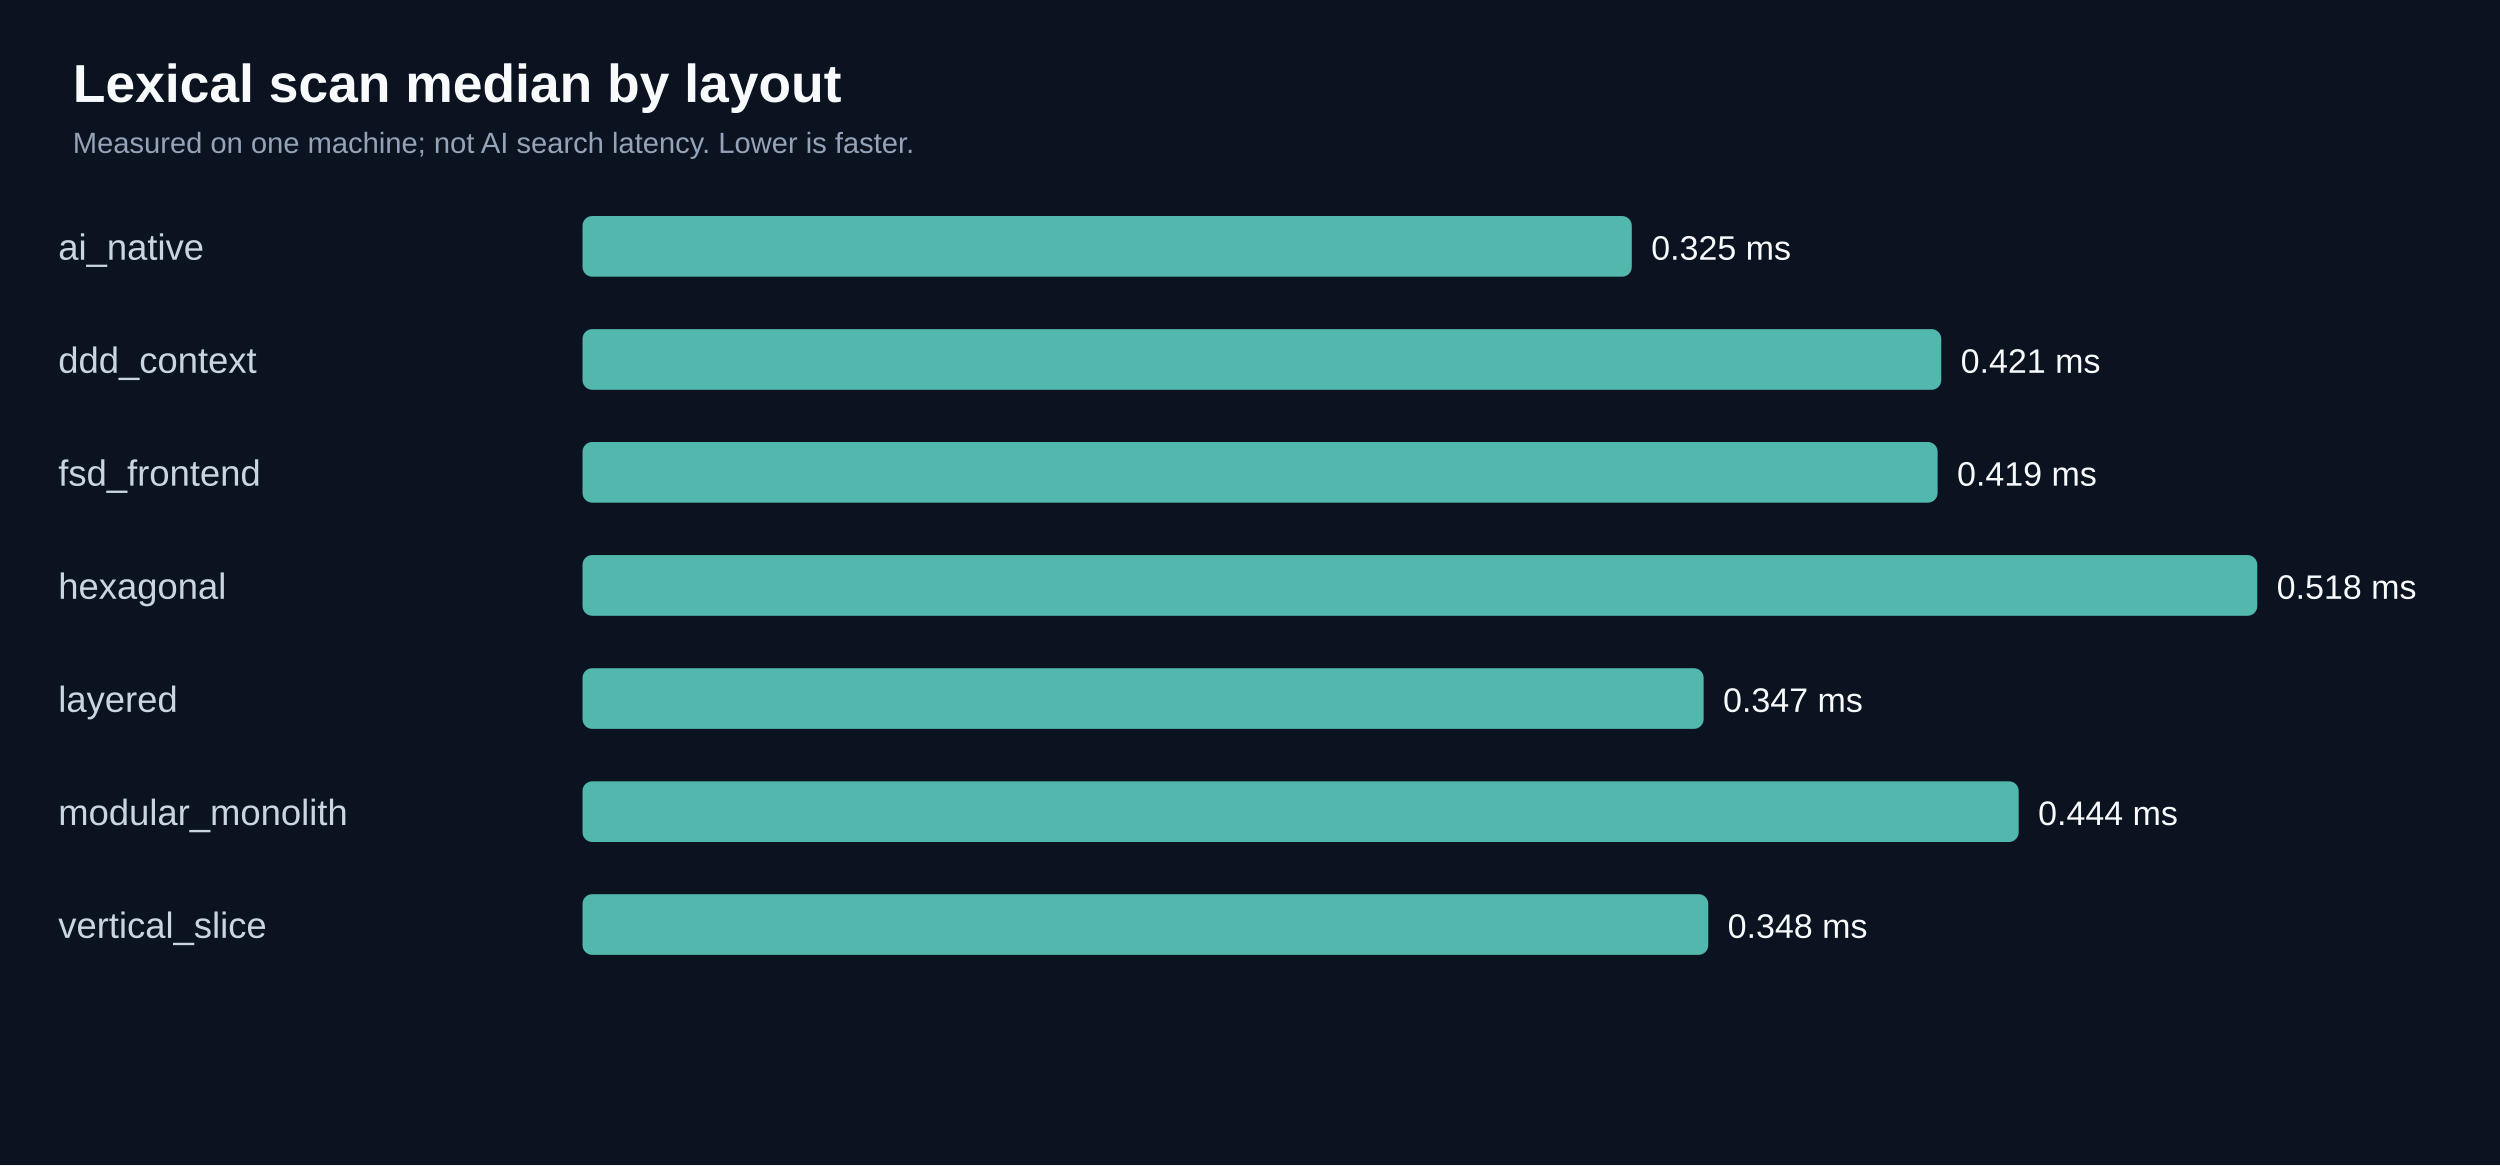
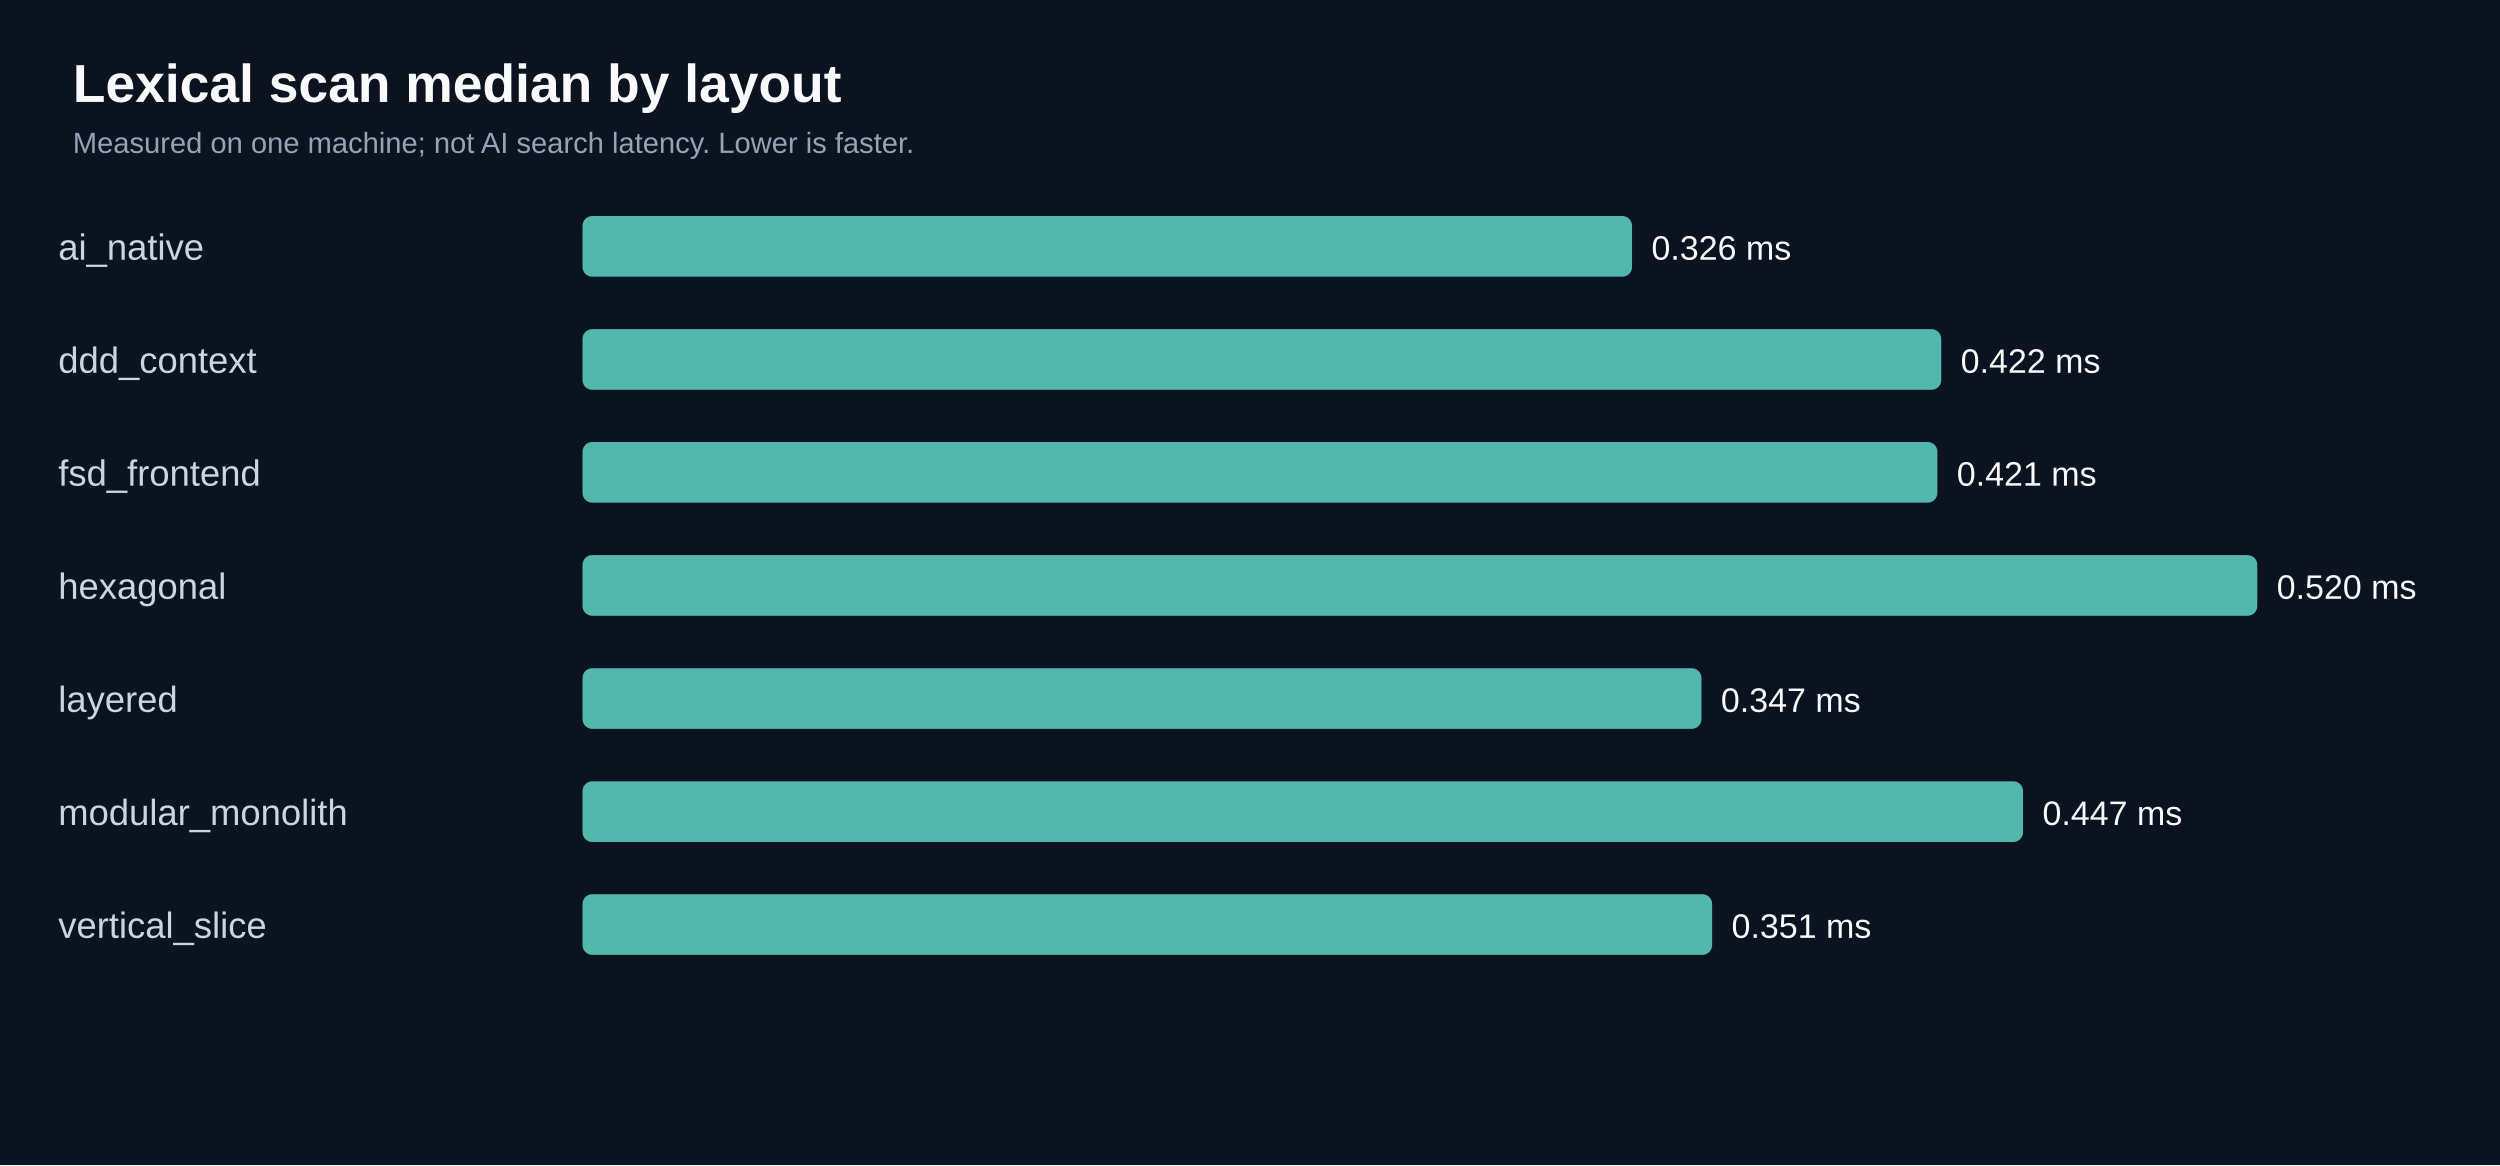
<svg xmlns="http://www.w3.org/2000/svg" viewBox="0 0 1030 480" role="img">
  <rect width="100%" height="100%" fill="#0b1220" />
  <text x="30" y="42" fill="#f8fafc" font-family="Arial,sans-serif" font-size="22" font-weight="bold">Lexical scan median by layout</text>
  <text x="30" y="63" fill="#94a3b8" font-family="Arial,sans-serif" font-size="12">Measured on one machine; not AI search latency. Lower is faster.</text>
  <text x="24" y="107.0" fill="#cbd5e1" font-family="Arial,sans-serif" font-size="15">ai_native</text>
-   <rect x="240" y="89.0" width="432.3" height="25" rx="4" fill="#52b8ad" />
-   <text x="680.3" y="107.0" fill="#f8fafc" font-family="Arial,sans-serif" font-size="14">0.325 ms</text>
+   <rect x="240" y="89.0" width="432.4" height="25" rx="4" fill="#52b8ad" />
+   <text x="680.4" y="107.0" fill="#f8fafc" font-family="Arial,sans-serif" font-size="14">0.326 ms</text>
  <text x="24" y="153.6" fill="#cbd5e1" font-family="Arial,sans-serif" font-size="15">ddd_context</text>
  <rect x="240" y="135.6" width="559.8" height="25" rx="4" fill="#52b8ad" />
-   <text x="807.8" y="153.6" fill="#f8fafc" font-family="Arial,sans-serif" font-size="14">0.421 ms</text>
+   <text x="807.8" y="153.6" fill="#f8fafc" font-family="Arial,sans-serif" font-size="14">0.422 ms</text>
  <text x="24" y="200.1" fill="#cbd5e1" font-family="Arial,sans-serif" font-size="15">fsd_frontend</text>
-   <rect x="240" y="182.1" width="558.3" height="25" rx="4" fill="#52b8ad" />
-   <text x="806.3" y="200.1" fill="#f8fafc" font-family="Arial,sans-serif" font-size="14">0.419 ms</text>
+   <rect x="240" y="182.1" width="558.2" height="25" rx="4" fill="#52b8ad" />
+   <text x="806.2" y="200.1" fill="#f8fafc" font-family="Arial,sans-serif" font-size="14">0.421 ms</text>
  <text x="24" y="246.7" fill="#cbd5e1" font-family="Arial,sans-serif" font-size="15">hexagonal</text>
  <rect x="240" y="228.7" width="690.0" height="25" rx="4" fill="#52b8ad" />
-   <text x="938.0" y="246.7" fill="#f8fafc" font-family="Arial,sans-serif" font-size="14">0.518 ms</text>
+   <text x="938.0" y="246.7" fill="#f8fafc" font-family="Arial,sans-serif" font-size="14">0.520 ms</text>
  <text x="24" y="293.3" fill="#cbd5e1" font-family="Arial,sans-serif" font-size="15">layered</text>
-   <rect x="240" y="275.3" width="461.9" height="25" rx="4" fill="#52b8ad" />
-   <text x="709.9" y="293.3" fill="#f8fafc" font-family="Arial,sans-serif" font-size="14">0.347 ms</text>
+   <rect x="240" y="275.3" width="461.0" height="25" rx="4" fill="#52b8ad" />
+   <text x="709.0" y="293.3" fill="#f8fafc" font-family="Arial,sans-serif" font-size="14">0.347 ms</text>
  <text x="24" y="339.9" fill="#cbd5e1" font-family="Arial,sans-serif" font-size="15">modular_monolith</text>
-   <rect x="240" y="321.9" width="591.7" height="25" rx="4" fill="#52b8ad" />
-   <text x="839.7" y="339.9" fill="#f8fafc" font-family="Arial,sans-serif" font-size="14">0.444 ms</text>
+   <rect x="240" y="321.9" width="593.5" height="25" rx="4" fill="#52b8ad" />
+   <text x="841.5" y="339.9" fill="#f8fafc" font-family="Arial,sans-serif" font-size="14">0.447 ms</text>
  <text x="24" y="386.4" fill="#cbd5e1" font-family="Arial,sans-serif" font-size="15">vertical_slice</text>
-   <rect x="240" y="368.4" width="463.8" height="25" rx="4" fill="#52b8ad" />
-   <text x="711.8" y="386.4" fill="#f8fafc" font-family="Arial,sans-serif" font-size="14">0.348 ms</text>
+   <rect x="240" y="368.4" width="465.4" height="25" rx="4" fill="#52b8ad" />
+   <text x="713.4" y="386.4" fill="#f8fafc" font-family="Arial,sans-serif" font-size="14">0.351 ms</text>
</svg>
